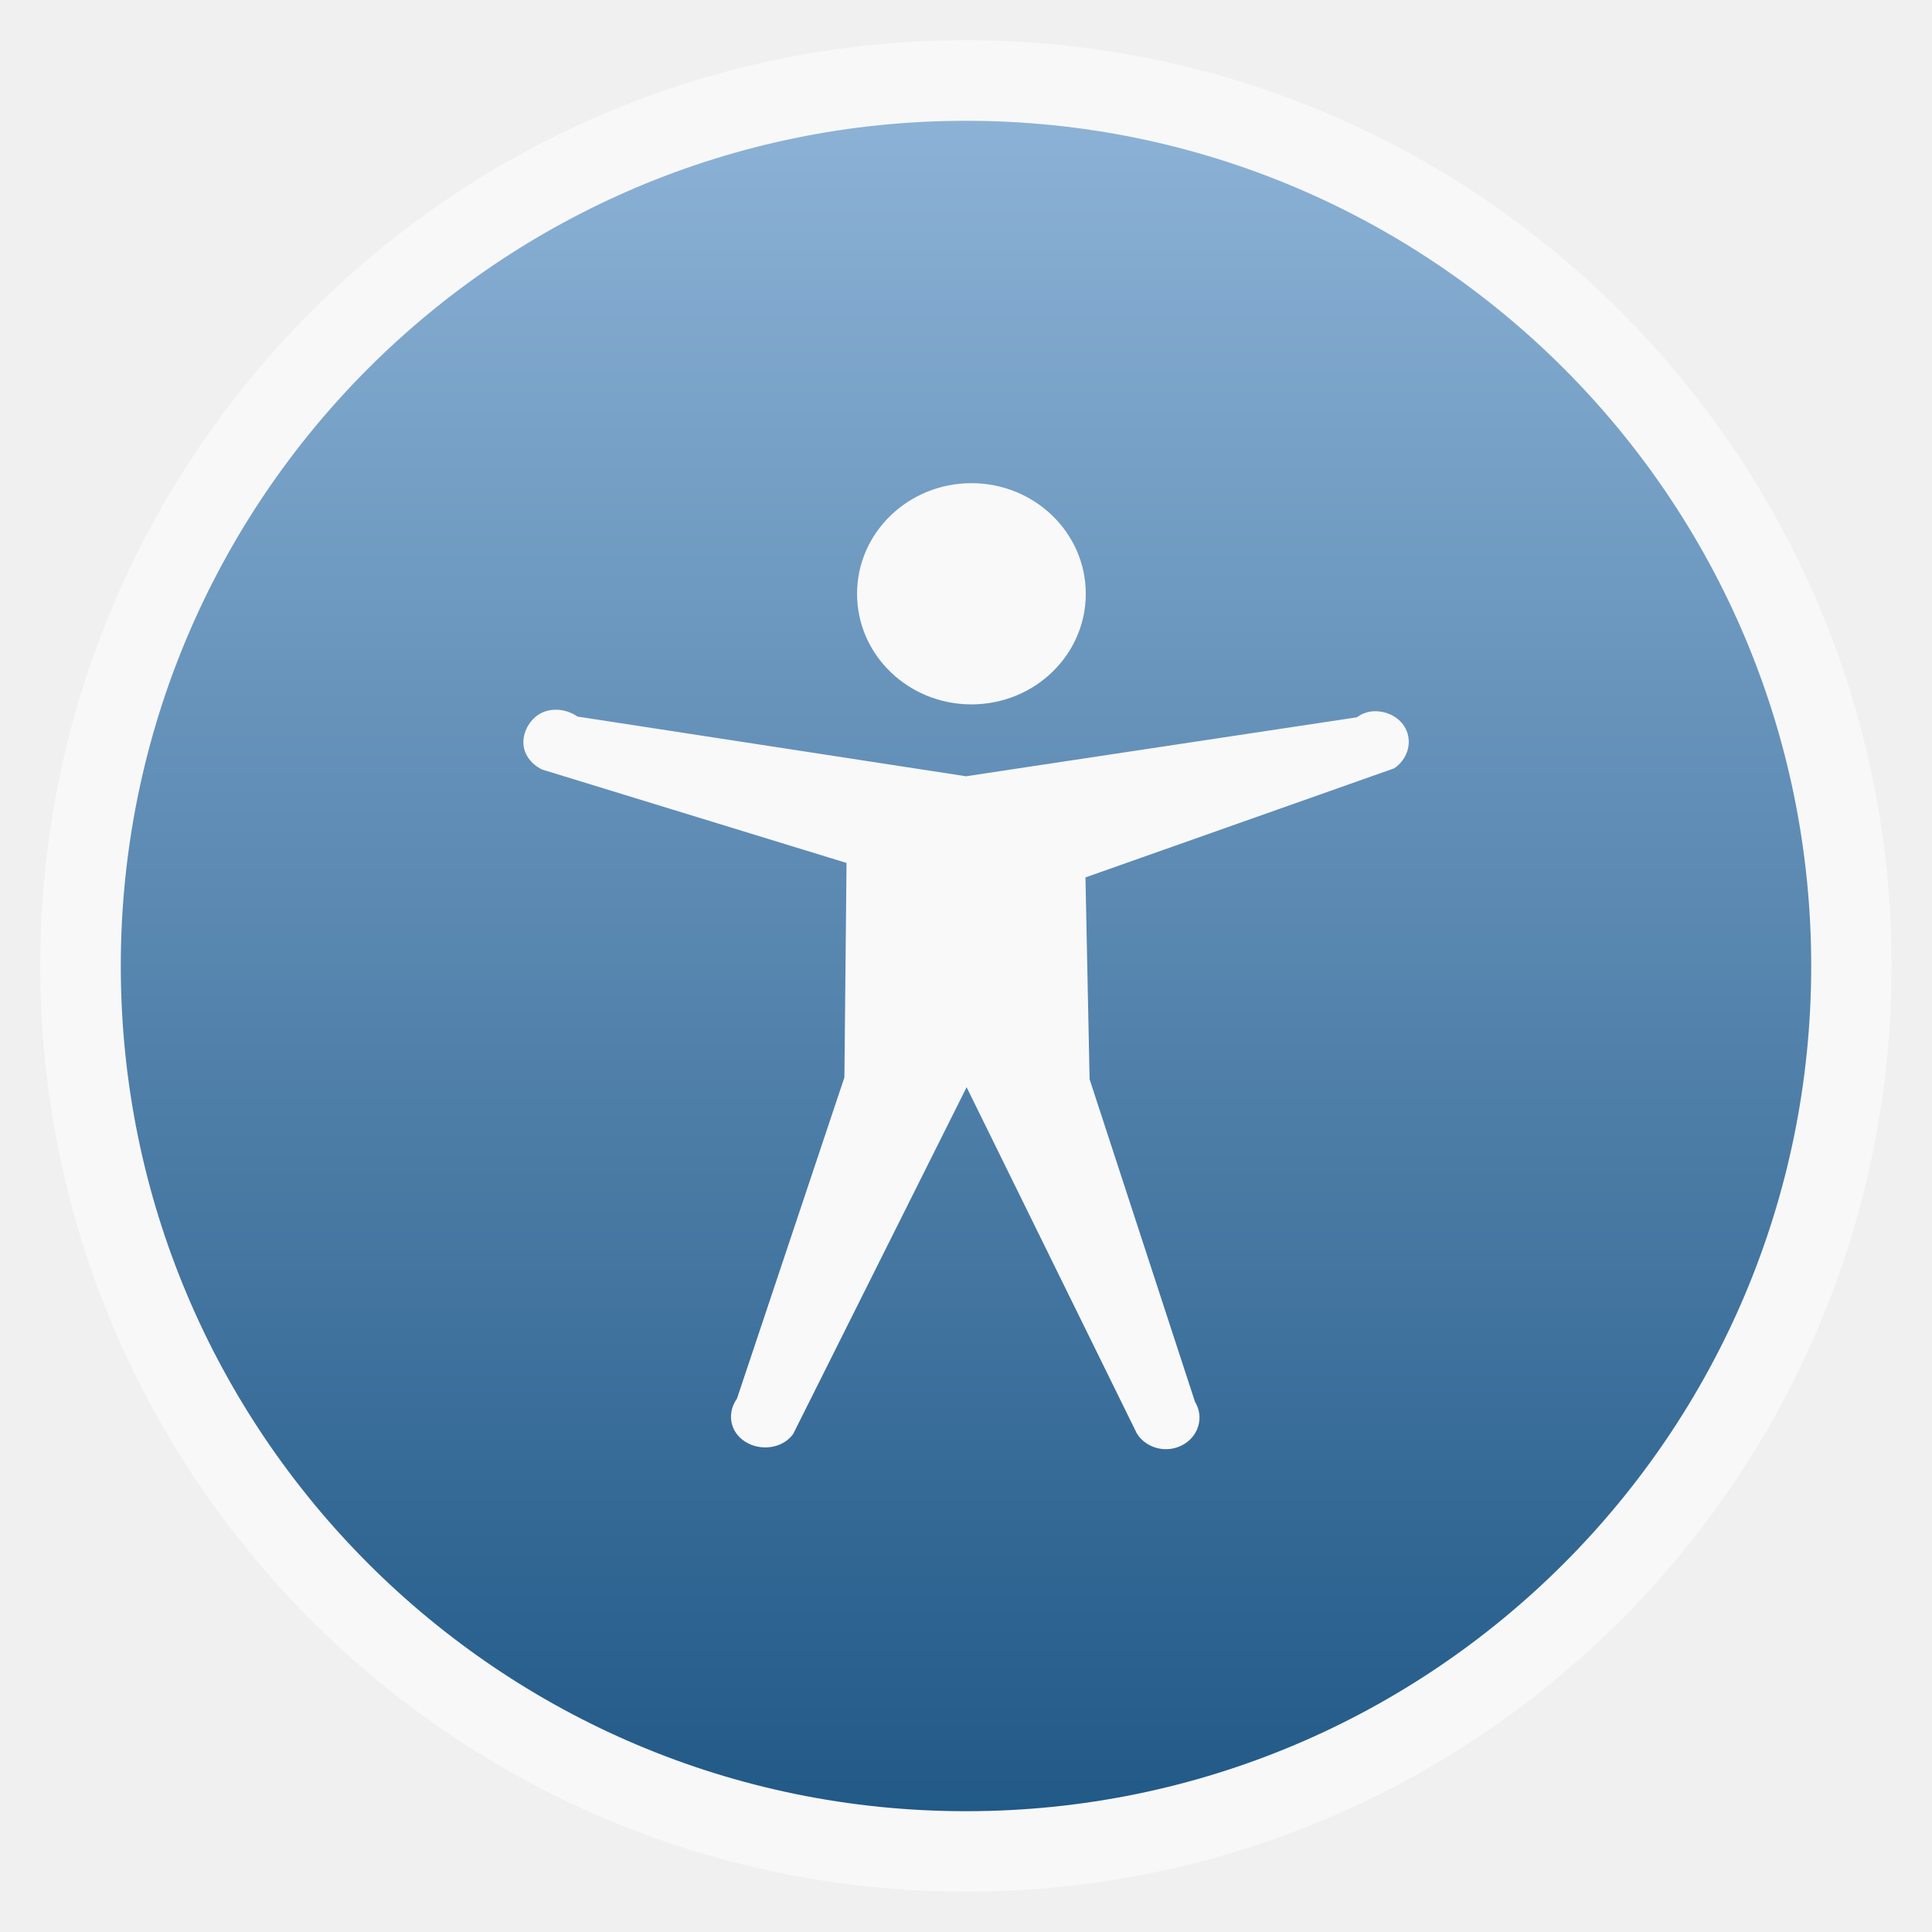
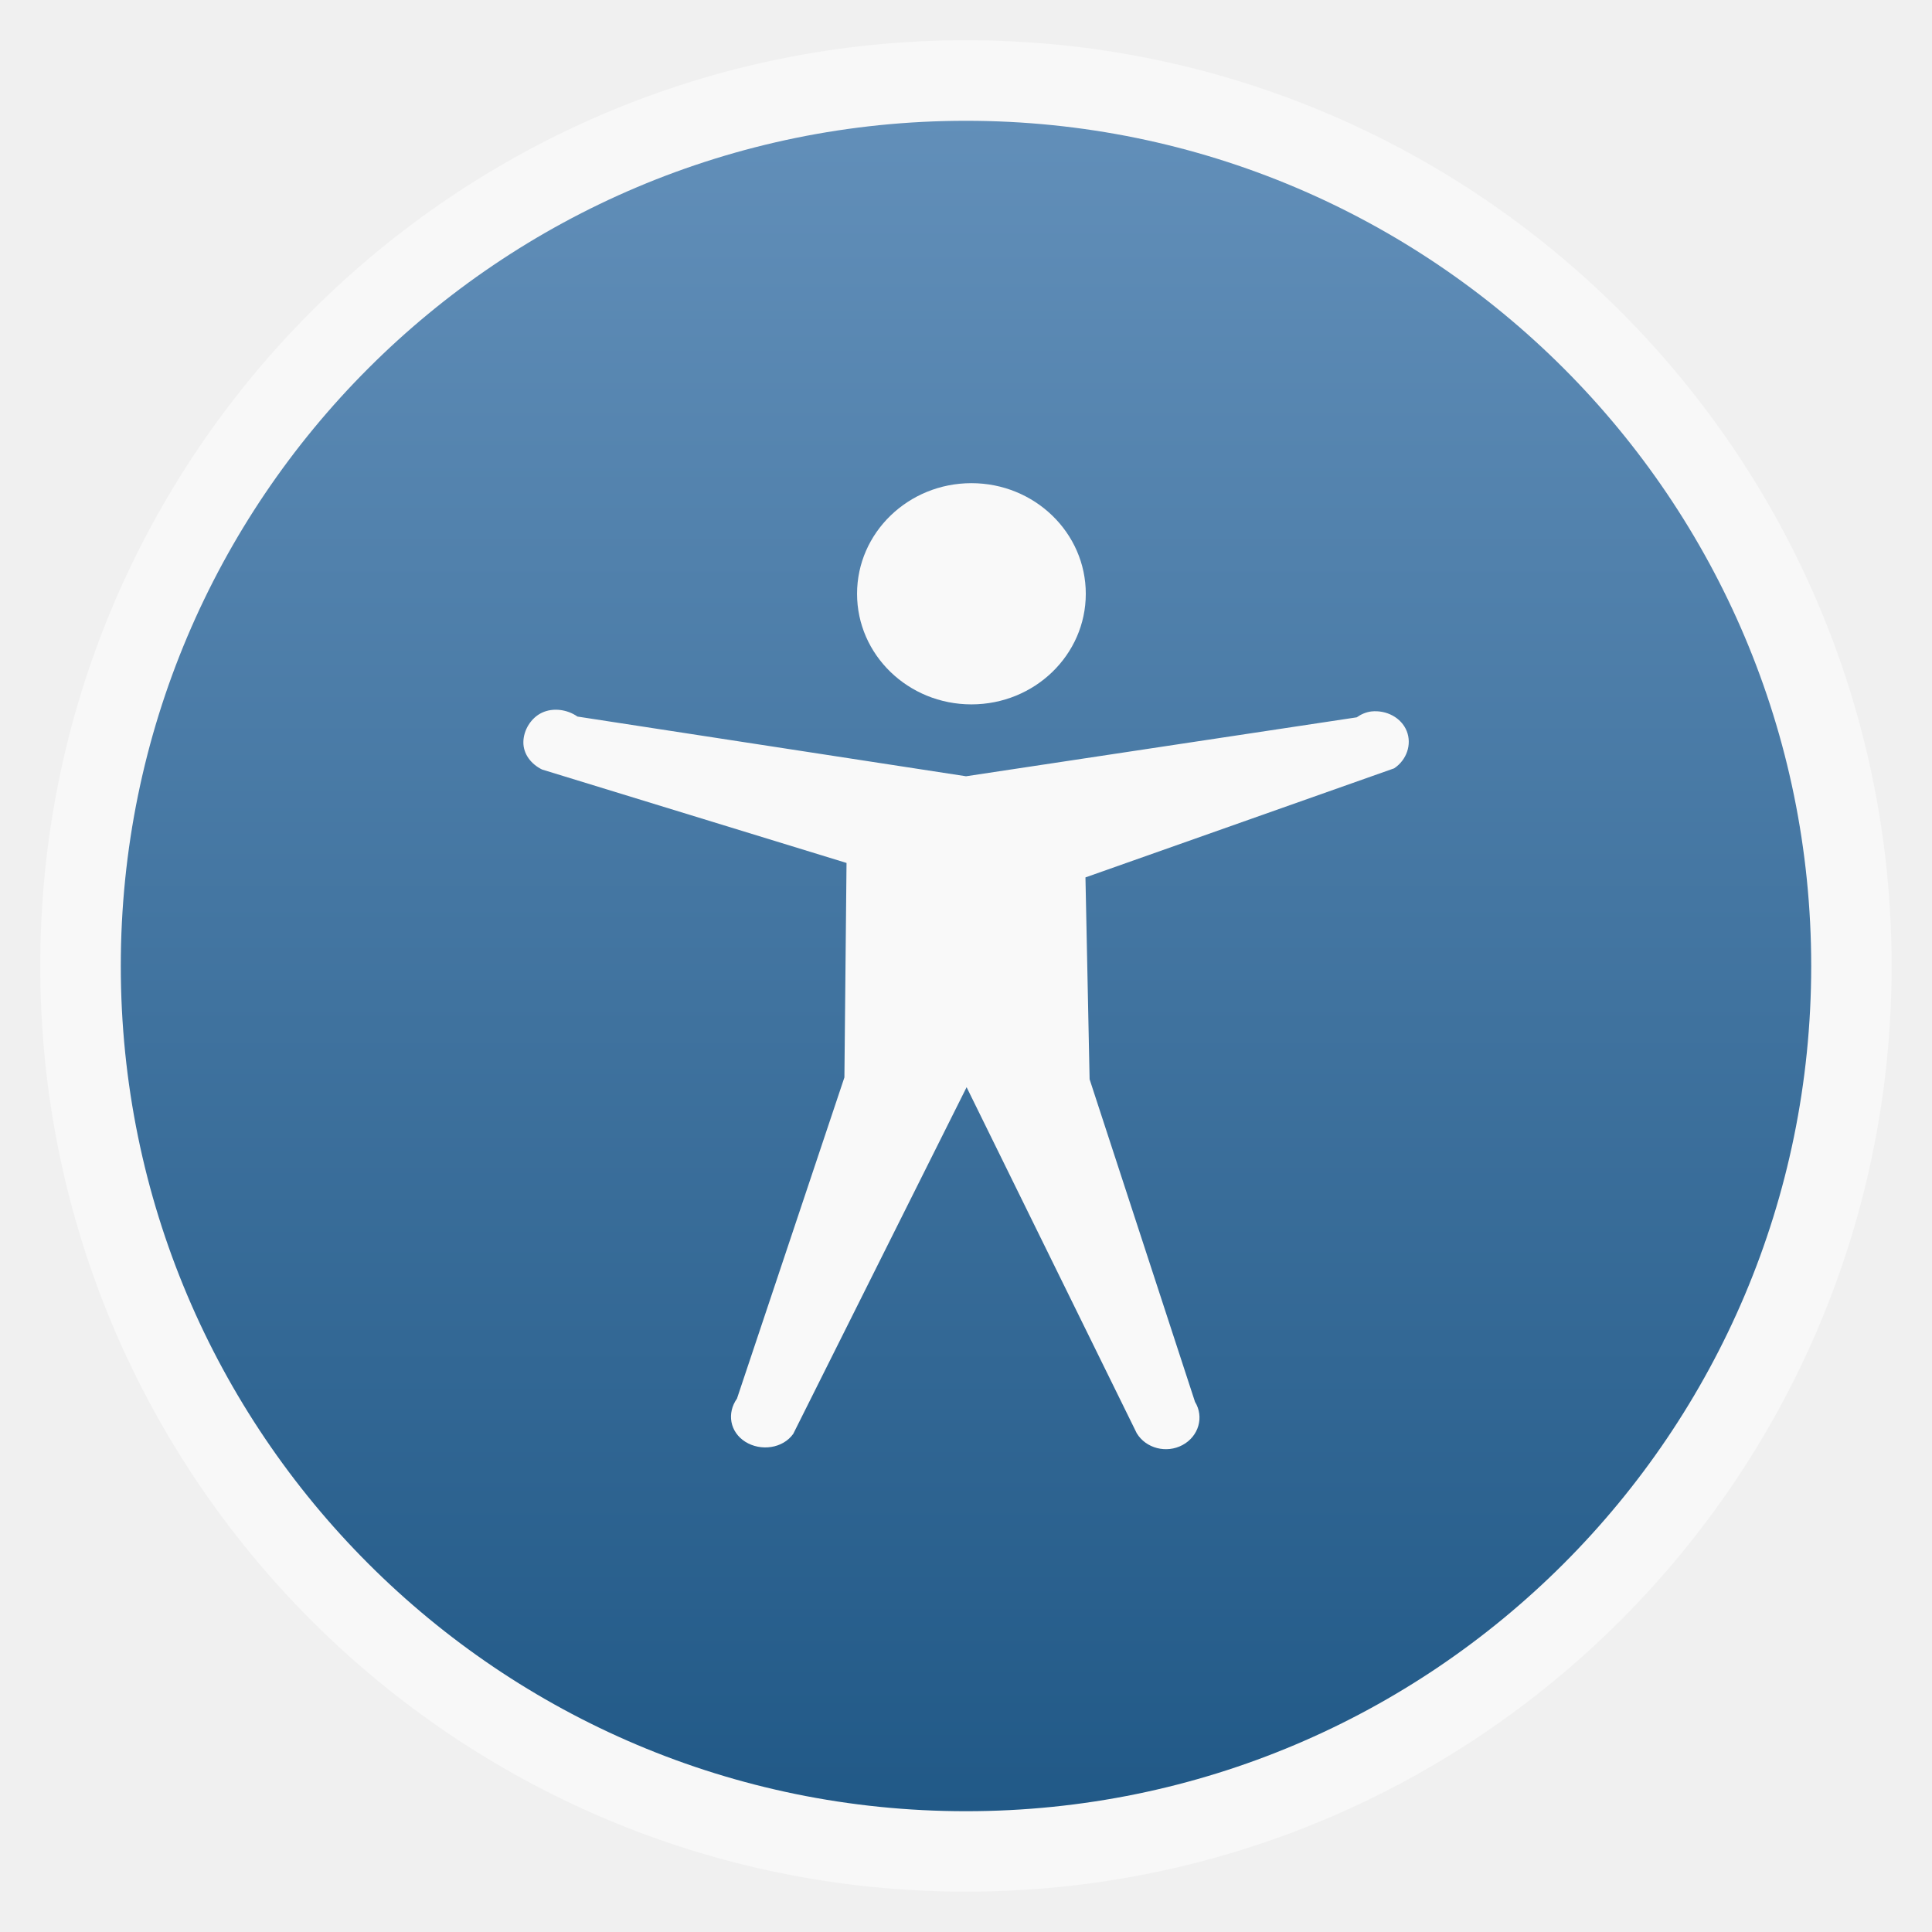
<svg xmlns="http://www.w3.org/2000/svg" xmlns:xlink="http://www.w3.org/1999/xlink" width="48" viewBox="0 0 13.547 13.547" height="48" id="svg2" version="1.1">
  <defs id="defs4">
    <linearGradient id="linearGradient4460">
      <stop offset="0" style="stop-color:#215987" id="stop7" />
-       <stop offset="1" style="stop-color:#8cb2d6" id="stop9" />
+       <stop offset="1" style="stop-color:#628fb9;stop-opacity:1;" id="stop9" />
    </linearGradient>
-     <linearGradient gradientTransform="matrix(1.10525 0 0 1.10525 -134.2787 -295.7618)" xlink:href="#linearGradient4460" id="linearGradient3002" y1="279.096" y2="268.33" gradientUnits="userSpaceOnUse" x2="0" />
+     <linearGradient gradientTransform="matrix(1.10525,0,0,1.10525,-134.2787,-295.7618)" xlink:href="#linearGradient4460" id="linearGradient3002" y1="279.096" y2="268.33" gradientUnits="userSpaceOnUse" x2="0" />
+     <linearGradient xlink:href="#linearGradient4460" id="linearGradient2991" gradientUnits="userSpaceOnUse" gradientTransform="matrix(1.10525,0,0,1.10525,-134.2787,-295.7618)" y1="279.096" x2="0" y2="268.33" />
  </defs>
-   <g style="fill-rule:evenodd" id="g12">
-     <rect width="12.982" x=".282" y=".282" rx="6.491" height="12.982" style="opacity:.5;fill:#fff" id="rect14" />
-     <rect width="11.853" x=".847" y=".847" rx="5.926" height="11.853" style="fill:url(#linearGradient3002)" id="rect16" />
-   </g>
+   <rect id="rect14" style="opacity:0.5;fill:#ffffff;fill-rule:evenodd" height="12.982" rx="6.491" y="0.282" x="0.282" width="12.982" />
+   <rect id="rect16" style="fill:url(#linearGradient2991);fill-rule:evenodd" height="11.853" rx="5.926" y="0.847" x="0.847" width="11.853" />
  <g transform="matrix(.78543 0 0 .76259 1.45333 -214.4009)" id="g18" style="fill:#f9f9f9;fill-opacity:1">
    <path style="fill:#f9f9f9;fill-opacity:1" d="m 7.843,286.608 c 0,0.562 -0.457,1.017 -1.021,1.017 -0.564,0 -1.021,-0.455 -1.021,-1.017 0,-0.561 0.457,-1.017 1.021,-1.017 0.564,0 1.021,0.456 1.021,1.017 z m 2.549,1.082 c -0.047,0.006 -0.092,0.026 -0.13,0.054 l -3.488,0.542 -3.469,-0.549 c -0.09,-0.065 -0.216,-0.084 -0.316,-0.036 -0.1,0.048 -0.166,0.162 -0.167,0.271 -0.001,0.109 0.068,0.202 0.167,0.252 l 2.718,0.859 -0.019,1.972 -0.959,2.953 c -0.092,0.134 -0.064,0.307 0.074,0.397 0.139,0.09 0.335,0.062 0.428,-0.072 l 1.548,-3.188 1.519,3.182 c 0.082,0.139 0.265,0.188 0.409,0.108 0.144,-0.08 0.194,-0.258 0.111,-0.397 l -0.941,-2.966 -0.037,-1.856 2.756,-1.003 c 0.111,-0.076 0.16,-0.219 0.112,-0.343 -0.048,-0.123 -0.181,-0.195 -0.316,-0.18 h 3.14e-4 z" id="path20" />
  </g>
</svg>
